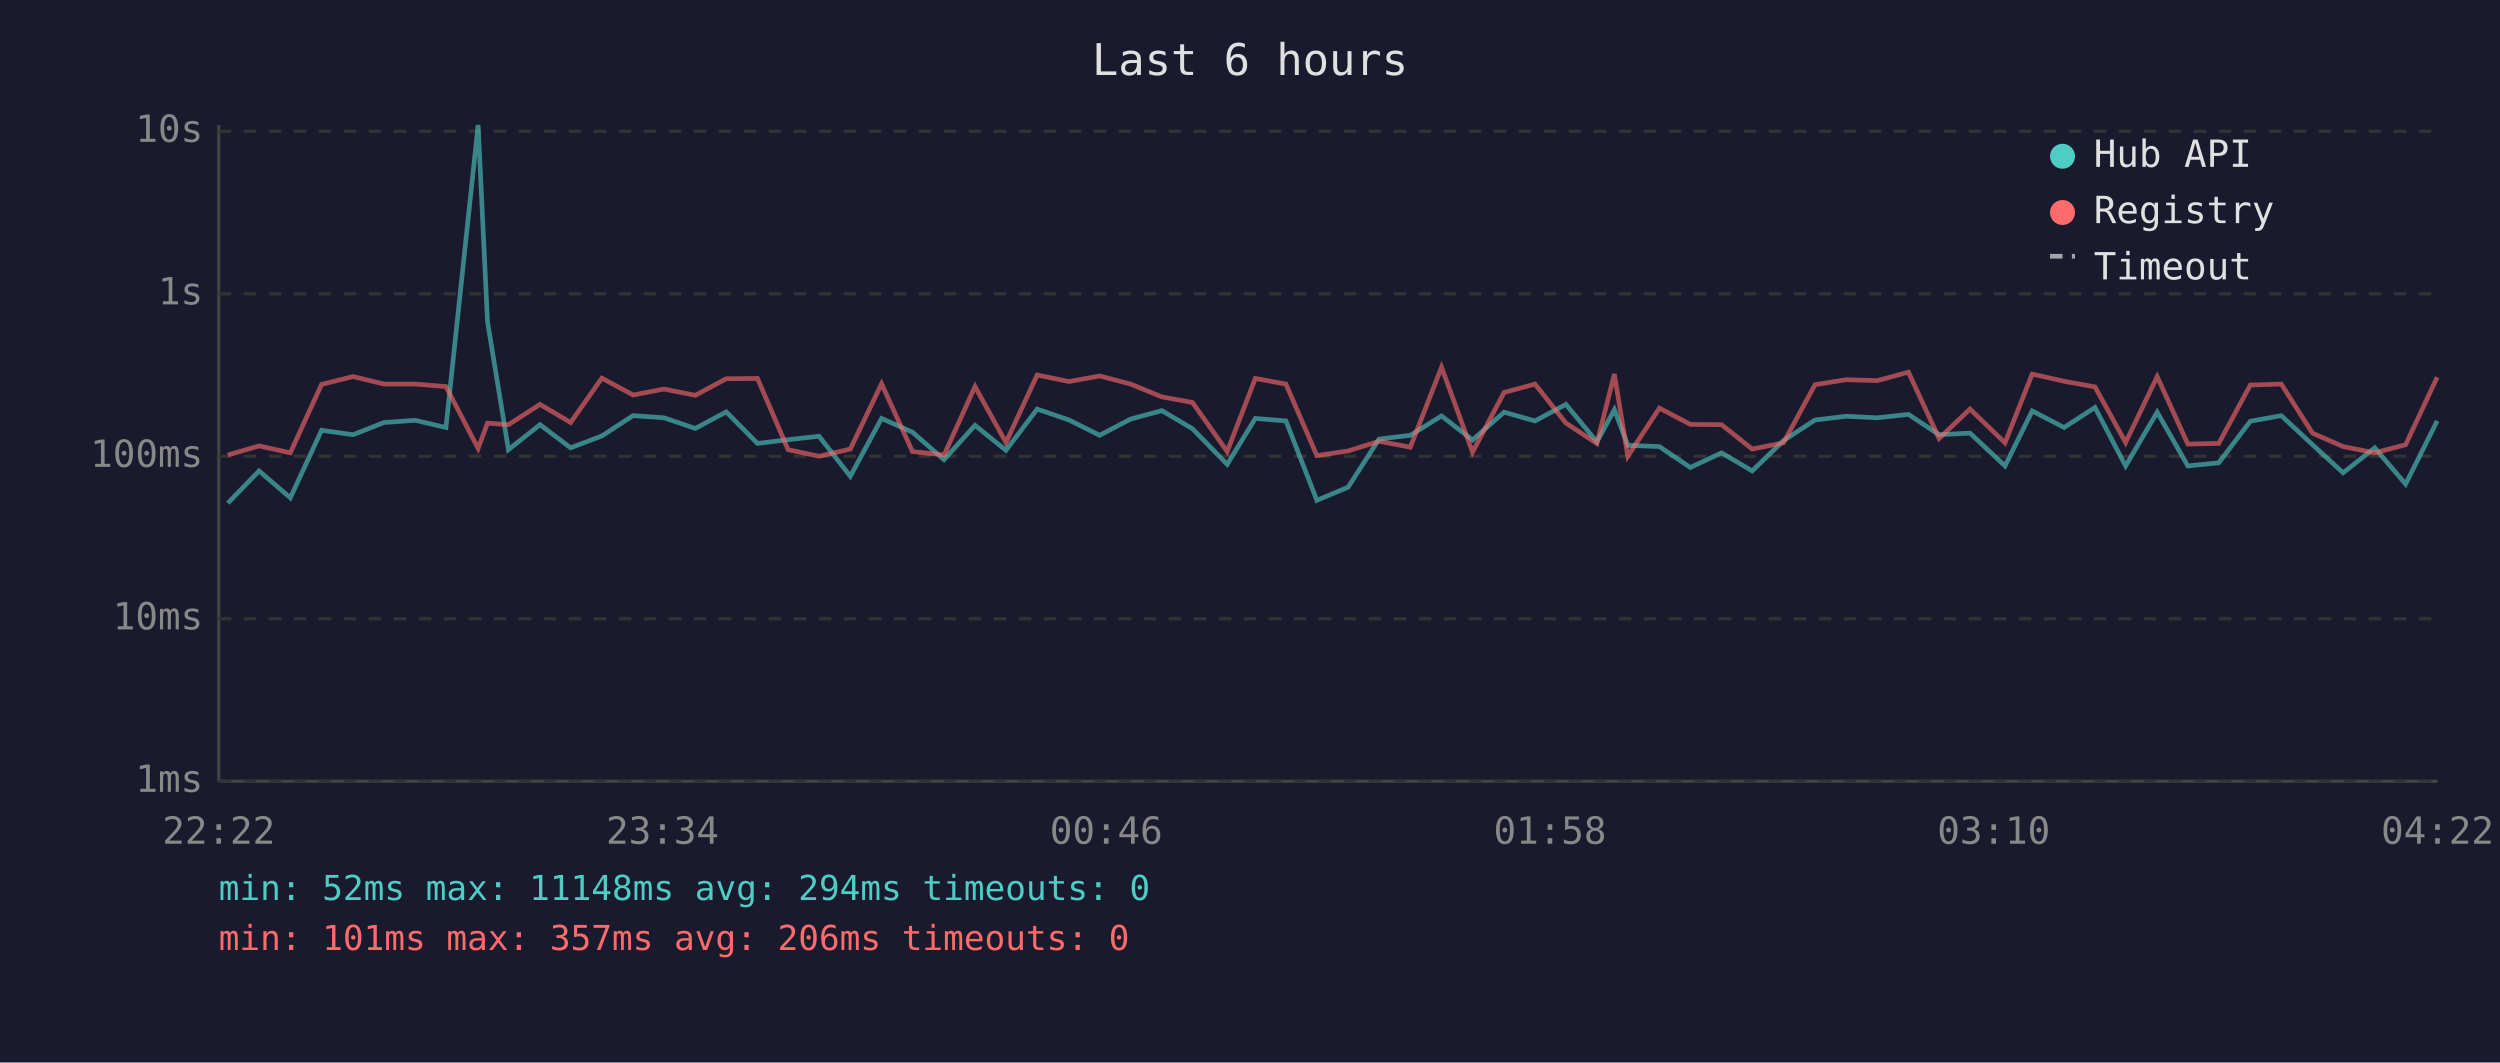
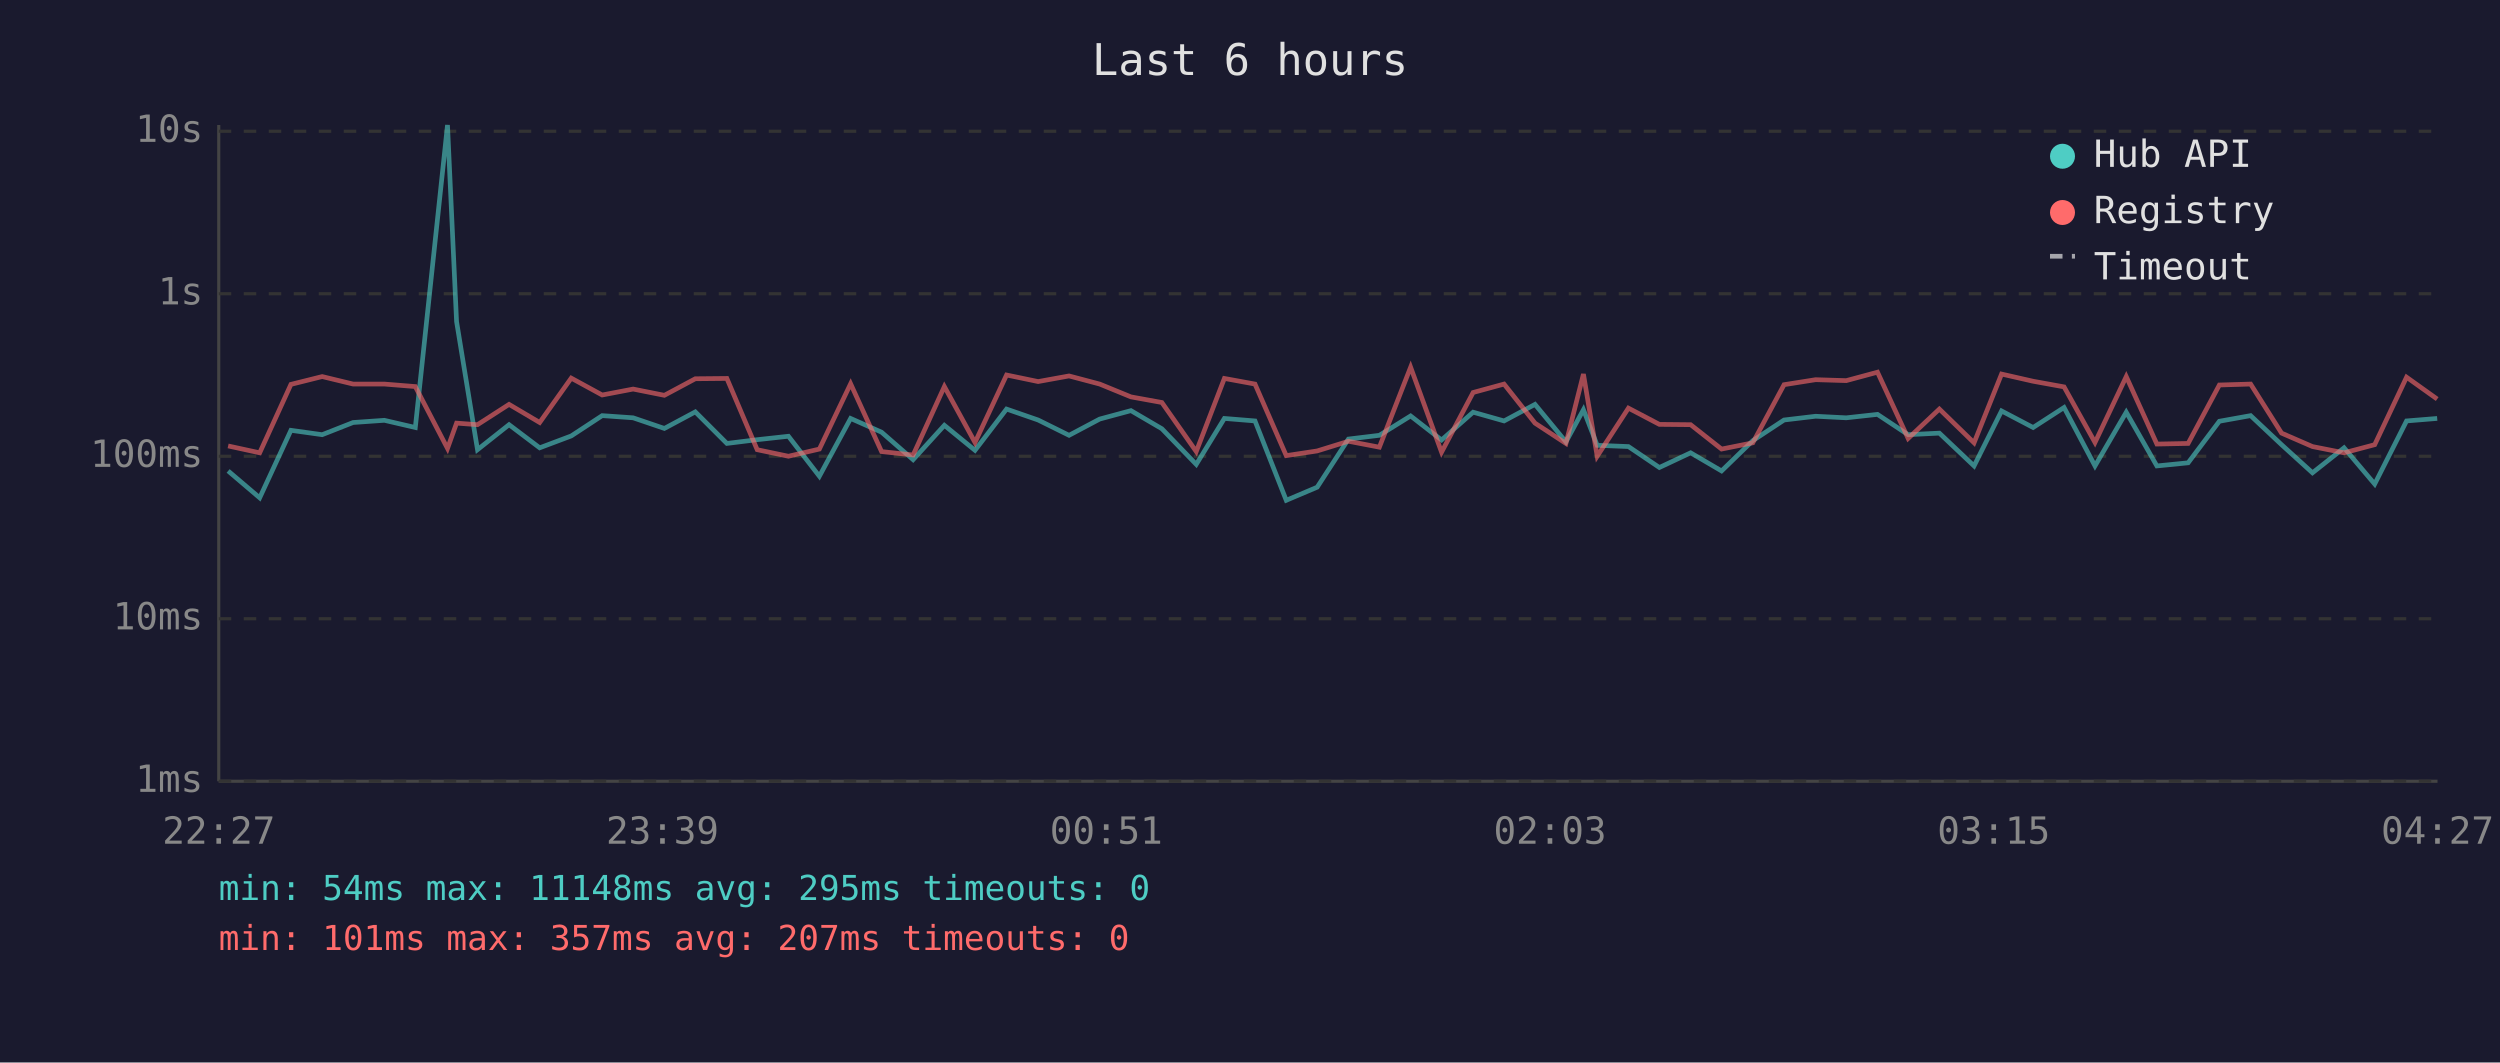
<svg xmlns="http://www.w3.org/2000/svg" viewBox="0 0 800 340" font-family="monospace" font-size="12">
  <rect width="800" height="340" fill="#1a1a2e" />
  <text x="400" y="24" fill="#e0e0e0" font-size="14" text-anchor="middle">Last 6 hours</text>
  <line x1="70" y1="40" x2="70" y2="250" stroke="#444" stroke-width="1" />
  <line x1="70" y1="250" x2="780" y2="250" stroke="#444" stroke-width="1" />
  <line x1="70" y1="250" x2="780" y2="250" stroke="#333" stroke-width="1" stroke-dasharray="4" />
  <text x="65" y="250" fill="#888" text-anchor="end" dominant-baseline="middle">1ms</text>
  <line x1="70" y1="198" x2="780" y2="198" stroke="#333" stroke-width="1" stroke-dasharray="4" />
  <text x="65" y="198" fill="#888" text-anchor="end" dominant-baseline="middle">10ms</text>
  <line x1="70" y1="146" x2="780" y2="146" stroke="#333" stroke-width="1" stroke-dasharray="4" />
  <text x="65" y="146" fill="#888" text-anchor="end" dominant-baseline="middle">100ms</text>
  <line x1="70" y1="94" x2="780" y2="94" stroke="#333" stroke-width="1" stroke-dasharray="4" />
  <text x="65" y="94" fill="#888" text-anchor="end" dominant-baseline="middle">1s</text>
  <line x1="70" y1="42" x2="780" y2="42" stroke="#333" stroke-width="1" stroke-dasharray="4" />
  <text x="65" y="42" fill="#888" text-anchor="end" dominant-baseline="middle">10s</text>
-   <text x="70" y="270" fill="#888" text-anchor="middle">22:22</text>
-   <text x="212" y="270" fill="#888" text-anchor="middle">23:34</text>
-   <text x="354" y="270" fill="#888" text-anchor="middle">00:46</text>
-   <text x="496" y="270" fill="#888" text-anchor="middle">01:58</text>
-   <text x="638" y="270" fill="#888" text-anchor="middle">03:10</text>
-   <text x="780" y="270" fill="#888" text-anchor="middle">04:22</text>
-   <polyline points="72.9,161.0 82.9,150.7 92.9,159.3 102.9,137.7 113.0,139.1 122.9,135.2 132.9,134.5 142.7,136.8 153.0,40.0 156.0,102.9 162.7,143.9 172.8,135.9 182.6,143.3 192.6,139.5 202.6,133.0 212.5,133.7 222.5,137.1 232.4,131.8 242.4,141.9 252.2,140.7 262.1,139.6 272.1,152.4 282.1,133.9 292.0,138.3 302.1,147.1 312.0,136.1 321.9,144.1 331.9,130.9 342.1,134.4 351.9,139.3 361.8,134.1 371.8,131.4 381.6,137.2 392.7,148.6 401.7,133.9 411.5,134.7 421.4,160.1 431.4,155.9 441.3,140.5 451.3,139.3 461.3,133.1 471.2,140.8 481.3,131.9 491.2,134.7 501.1,129.4 511.0,141.4 516.6,131.1 520.9,142.5 531.0,142.9 540.9,149.6 550.9,144.9 560.7,150.7 570.7,141.0 580.8,134.4 590.8,133.2 600.7,133.7 610.7,132.6 620.5,139.1 630.4,138.6 641.6,149.1 650.3,131.5 660.5,136.8 670.4,130.4 680.2,149.1 690.3,131.9 700.1,149.1 710.0,148.1 720.1,134.8 730.0,133.0 740.0,142.3 749.8,151.3 759.9,143.3 769.8,154.9 779.9,134.7" fill="none" stroke="#4ecdc4" stroke-width="1.5" opacity="0.6" />
-   <polyline points="72.9,145.6 82.9,142.7 92.9,144.9 102.9,123.0 113.0,120.5 122.9,122.9 132.9,122.9 142.7,123.7 153.0,143.5 156.0,135.4 162.7,135.9 172.8,129.4 182.6,135.2 192.6,121.0 202.6,126.4 212.5,124.5 222.5,126.5 232.4,121.2 242.4,121.1 252.2,143.9 262.1,146.0 272.1,143.7 282.1,122.8 292.0,144.5 302.1,145.6 312.0,123.7 321.9,141.6 331.9,120.0 342.1,122.1 351.9,120.3 361.8,122.9 371.8,127.0 381.6,128.8 392.7,144.5 401.7,121.1 411.5,122.9 421.4,145.8 431.4,144.3 441.3,141.2 451.3,143.1 461.3,117.5 471.2,144.7 481.3,125.6 491.2,122.9 501.1,135.4 511.0,141.9 516.6,119.7 520.9,146.0 531.0,130.6 540.9,135.8 550.9,135.9 560.7,143.7 570.7,141.7 580.8,123.1 590.8,121.5 600.7,121.8 610.7,119.1 620.5,140.3 630.4,130.9 641.6,141.7 650.3,119.7 660.5,122.0 670.4,123.8 680.2,141.6 690.3,120.5 700.1,142.1 710.0,141.9 720.1,123.2 730.0,122.9 740.0,138.6 749.8,142.9 759.9,144.9 769.8,142.3 779.9,120.7" fill="none" stroke="#ff6b6b" stroke-width="1.5" opacity="0.6" />
+   <text x="70" y="270" fill="#888" text-anchor="middle">22:27</text>
+   <text x="212" y="270" fill="#888" text-anchor="middle">23:39</text>
+   <text x="354" y="270" fill="#888" text-anchor="middle">00:51</text>
+   <text x="496" y="270" fill="#888" text-anchor="middle">02:03</text>
+   <text x="638" y="270" fill="#888" text-anchor="middle">03:15</text>
+   <text x="780" y="270" fill="#888" text-anchor="middle">04:27</text>
+   <polyline points="73.0,150.7 83.1,159.3 93.1,137.7 103.1,139.1 113.0,135.2 123.0,134.5 132.9,136.8 143.2,40.0 146.1,102.9 152.8,143.9 162.9,135.9 172.7,143.3 182.8,139.5 192.7,133.0 202.6,133.7 212.6,137.1 222.5,131.8 232.6,141.9 242.3,140.7 252.3,139.6 262.2,152.4 272.2,133.9 282.1,138.3 292.2,147.1 302.2,136.1 312.0,144.1 322.1,130.9 332.2,134.4 342.1,139.3 351.9,134.1 361.9,131.4 371.8,137.2 382.8,148.6 391.8,133.9 401.6,134.7 411.6,160.1 421.5,155.9 431.5,140.5 441.4,139.3 451.4,133.1 461.3,140.8 471.4,131.9 481.3,134.7 491.2,129.4 501.1,141.4 506.7,131.1 511.1,142.5 521.1,142.9 531.0,149.6 541.0,144.9 550.9,150.7 560.9,141.0 570.9,134.4 581.0,133.2 590.8,133.7 600.8,132.6 610.6,139.1 620.6,138.6 631.7,149.1 640.5,131.5 650.6,136.8 660.5,130.4 670.4,149.1 680.4,131.9 690.2,149.1 700.2,148.1 710.2,134.8 720.2,133.0 730.1,142.3 740.0,151.3 750.1,143.3 759.9,154.9 770.1,134.7 779.9,133.9" fill="none" stroke="#4ecdc4" stroke-width="1.5" opacity="0.6" />
+   <polyline points="73.0,142.7 83.1,144.9 93.1,123.0 103.1,120.5 113.0,122.9 123.0,122.9 132.9,123.7 143.2,143.5 146.1,135.4 152.8,135.9 162.9,129.4 172.7,135.2 182.8,121.0 192.7,126.4 202.6,124.5 212.6,126.5 222.5,121.2 232.6,121.1 242.3,143.9 252.3,146.0 262.2,143.7 272.2,122.8 282.1,144.5 292.2,145.6 302.2,123.7 312.0,141.6 322.1,120.0 332.2,122.1 342.1,120.3 351.9,122.9 361.9,127.0 371.8,128.8 382.8,144.5 391.8,121.1 401.6,122.9 411.6,145.8 421.5,144.3 431.5,141.2 441.4,143.1 451.4,117.5 461.3,144.7 471.4,125.6 481.3,122.9 491.2,135.4 501.1,141.9 506.7,119.7 511.1,146.0 521.1,130.6 531.0,135.8 541.0,135.9 550.9,143.7 560.9,141.7 570.9,123.1 581.0,121.5 590.8,121.8 600.8,119.1 610.6,140.3 620.6,130.9 631.7,141.7 640.5,119.7 650.6,122.0 660.5,123.8 670.4,141.6 680.4,120.5 690.2,142.1 700.2,141.9 710.2,123.2 720.2,122.9 730.1,138.6 740.0,142.9 750.1,144.9 759.9,142.3 770.1,120.7 779.9,127.7" fill="none" stroke="#ff6b6b" stroke-width="1.5" opacity="0.6" />
  <circle cx="660" cy="50" r="4" fill="#4ecdc4" />
  <text x="670" y="50" fill="#e0e0e0" dominant-baseline="middle">Hub API</text>
  <circle cx="660" cy="68" r="4" fill="#ff6b6b" />
  <text x="670" y="68" fill="#e0e0e0" dominant-baseline="middle">Registry</text>
  <line x1="656" y1="82" x2="664" y2="82" stroke="#e0e0e0" stroke-width="1.5" stroke-dasharray="4,3" opacity="0.7" />
  <text x="670" y="86" fill="#e0e0e0" dominant-baseline="middle">Timeout</text>
-   <text x="70" y="288" fill="#4ecdc4" font-size="11">min: 52ms  max: 11148ms  avg: 294ms  timeouts: 0</text>
-   <text x="70" y="304" fill="#ff6b6b" font-size="11">min: 101ms  max: 357ms  avg: 206ms  timeouts: 0</text>
+   <text x="70" y="288" fill="#4ecdc4" font-size="11">min: 54ms  max: 11148ms  avg: 295ms  timeouts: 0</text>
+   <text x="70" y="304" fill="#ff6b6b" font-size="11">min: 101ms  max: 357ms  avg: 207ms  timeouts: 0</text>
</svg>
